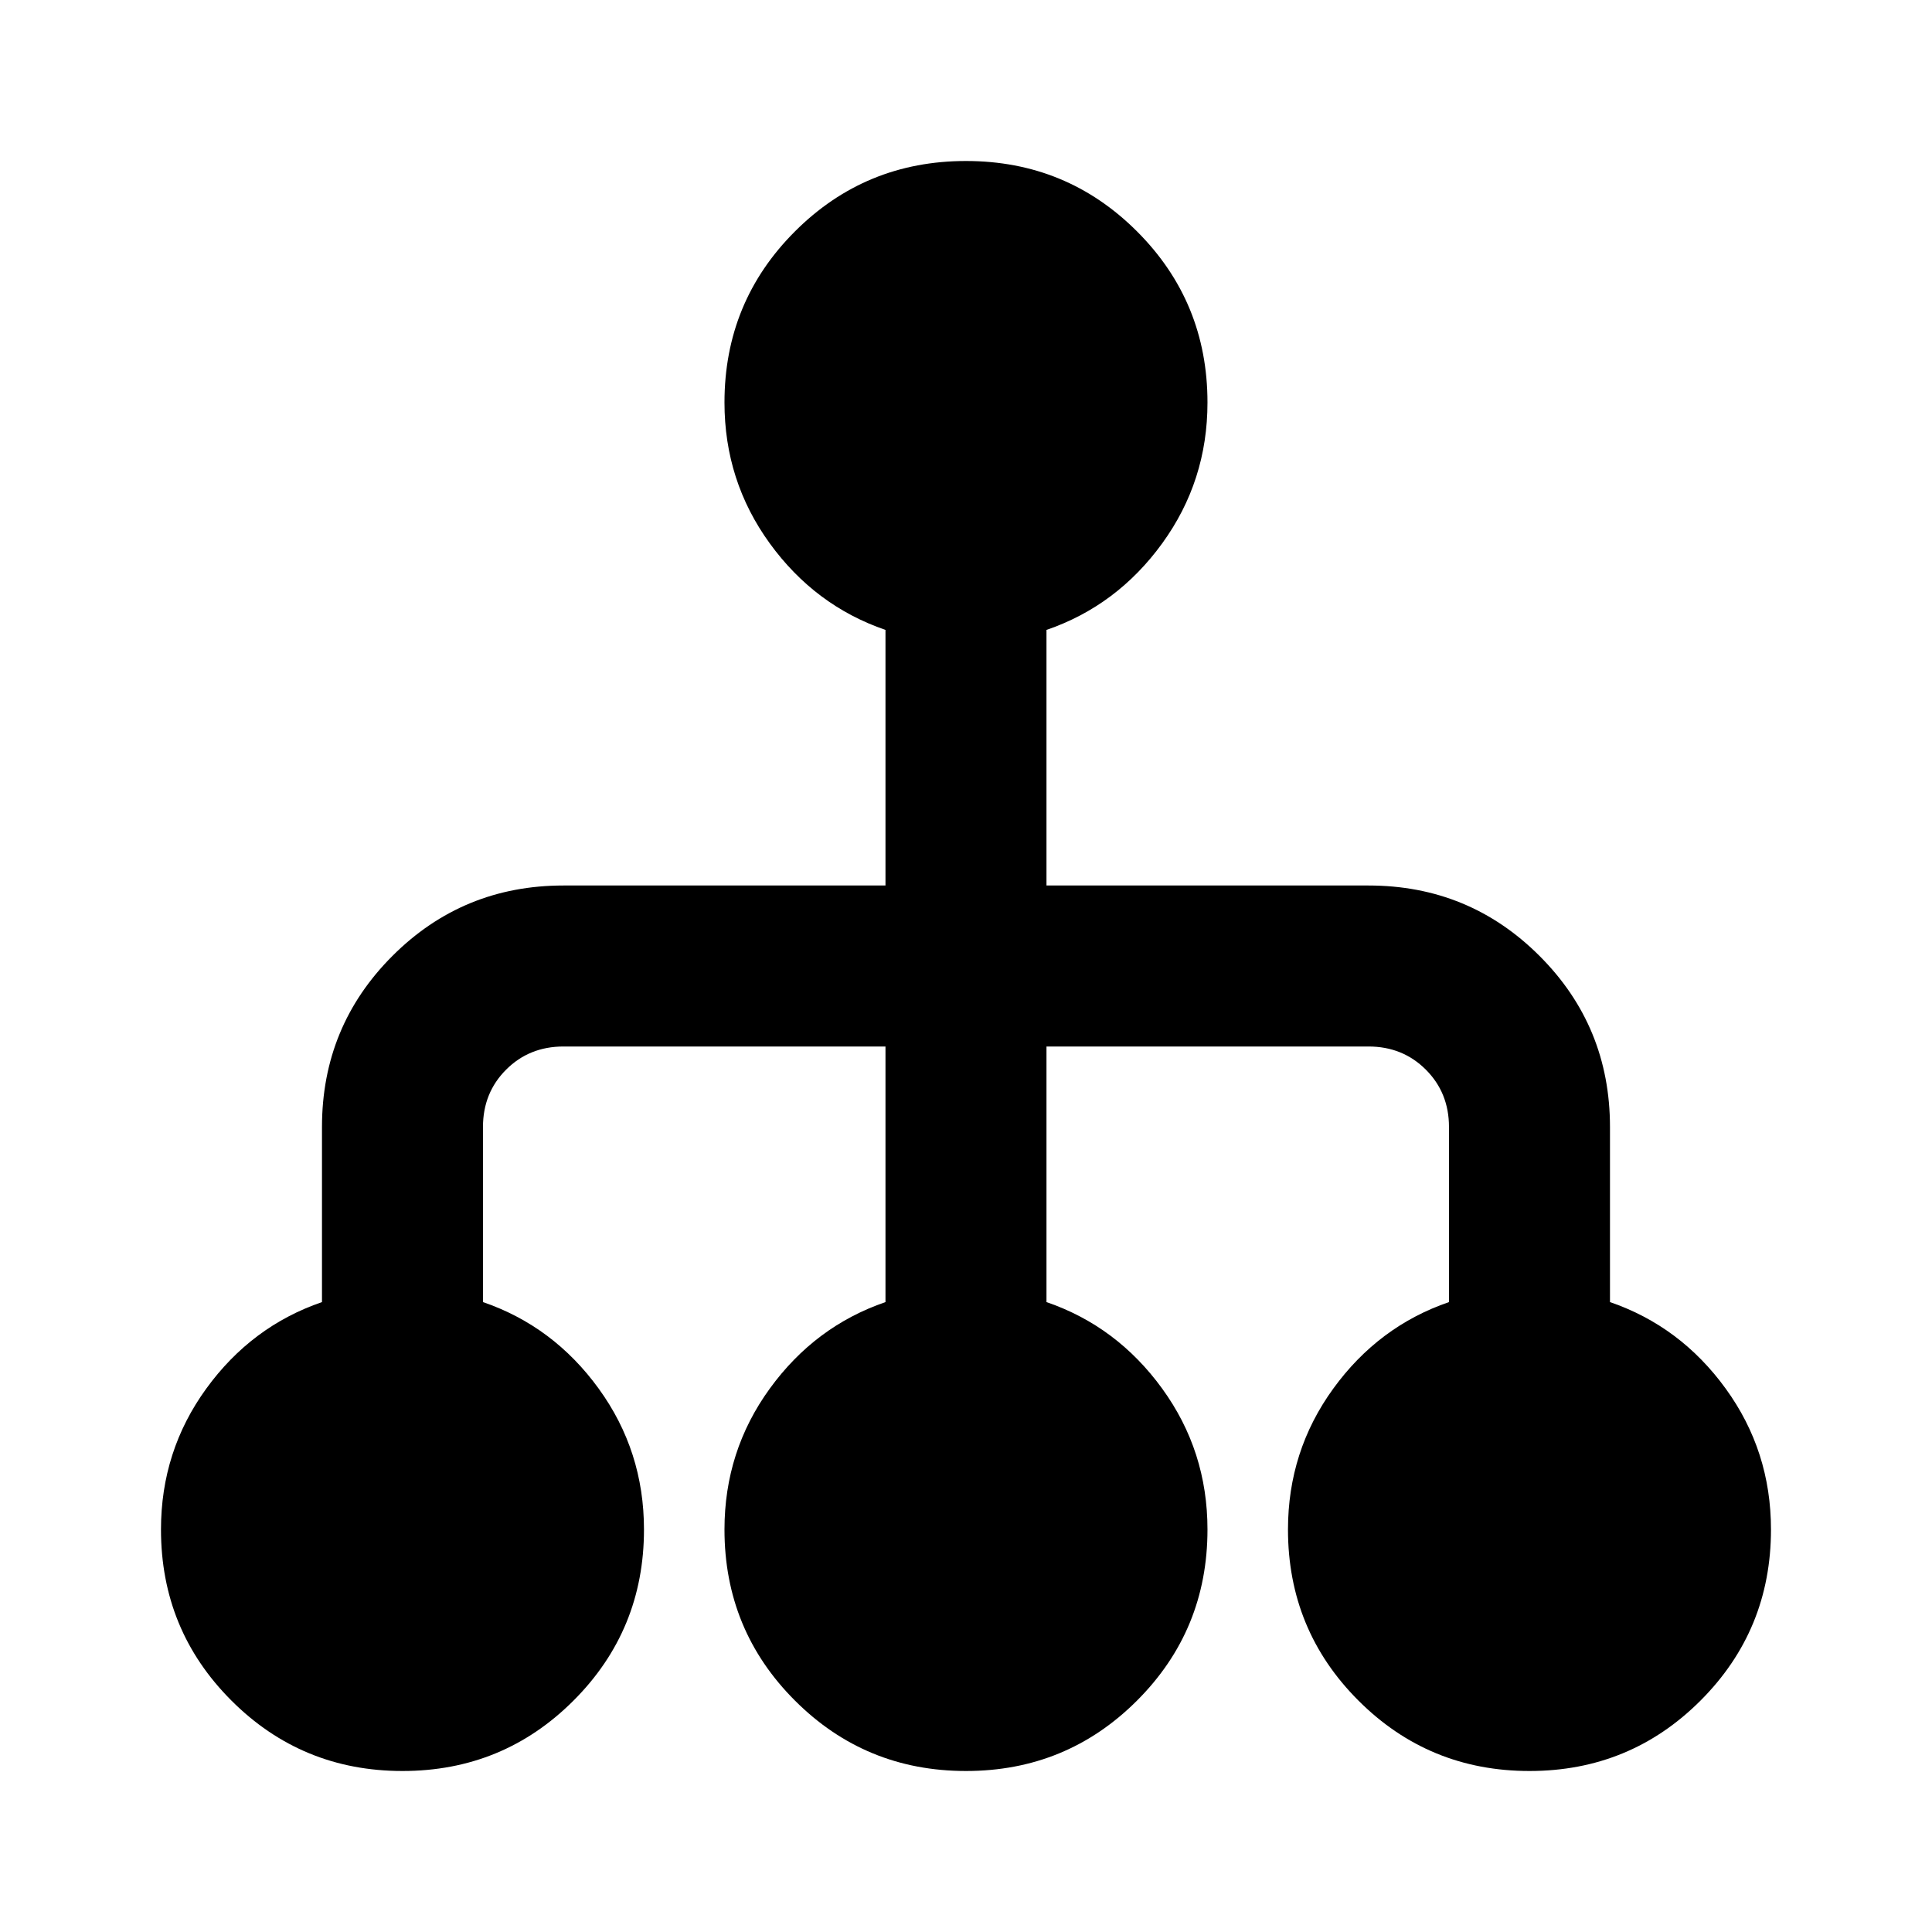
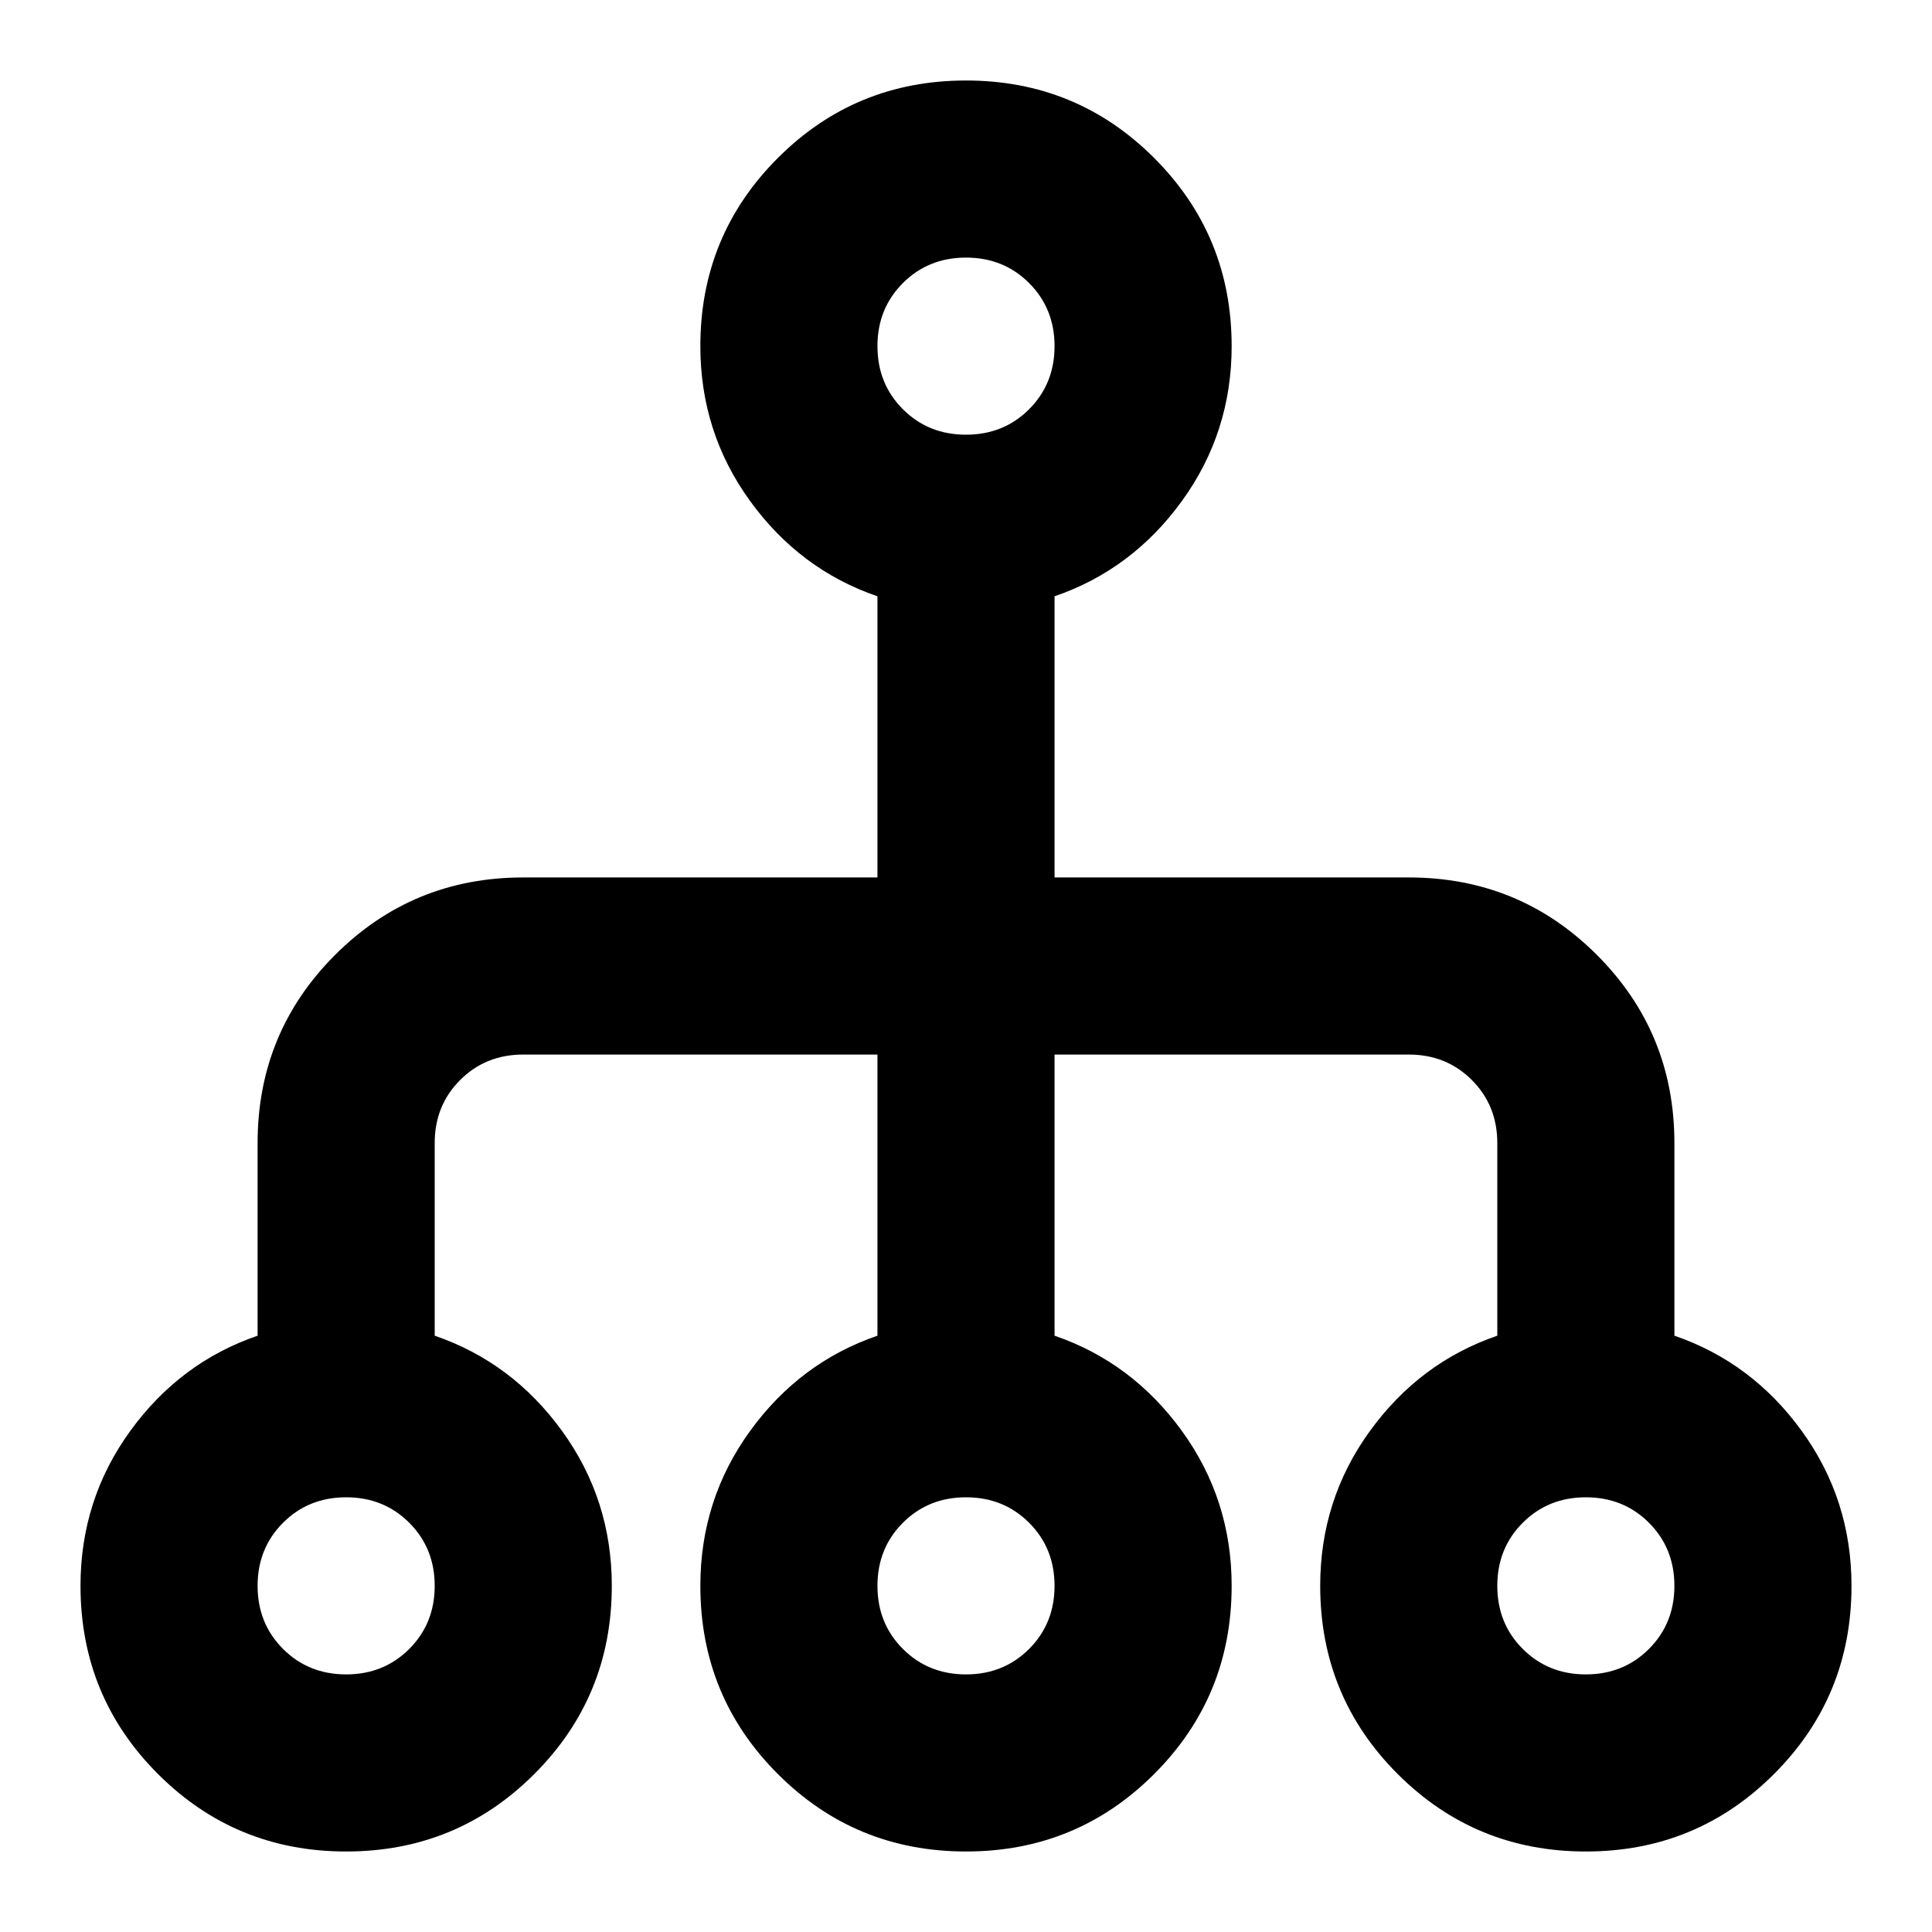
<svg xmlns="http://www.w3.org/2000/svg" fill="currentColor" version="1.1" viewBox="0 -960 960 960">
-   <path d="m832.32-197.98a71.111 71.111 0 01-71.111 71.111 71.111 71.111 0 01-71.111-71.111 71.111 71.111 0 0171.111-71.111 71.111 71.111 0 0171.111 71.111zm-282.83 1.616a71.111 71.111 0 01-71.111 71.111 71.111 71.111 0 01-71.111-71.111 71.111 71.111 0 0171.111-71.111 71.111 71.111 0 0171.111 71.111zm-278.79-1.616a71.111 71.111 0 01-71.111 71.111 71.111 71.111 0 01-71.111-71.111 71.111 71.111 0 0171.111-71.111 71.111 71.111 0 0171.111 71.111zm280.4-561.62a71.111 71.111 0 01-71.111 71.111 71.111 71.111 0 01-71.111-71.111 71.111 71.111 0 0171.111-71.111 71.111 71.111 0 0171.111 71.111zm-351.11 679.6q-50 0-85-35t-35-85q0-39 22.5-70t57.5-43v-87q0-50 35-85t85-35h160v-127q-35-12-57.5-43t-22.5-70q0-50 35-85t85-35 85 35 35 85q0 39-22.5 70t-57.5 43v127h160q50 0 85 35t35 85v87q35 12 57.5 43t22.5 70q0 50-35 85t-85 35-85-35-35-85q0-39 22.5-70t57.5-43v-87q0-17-11.5-28.5t-28.5-11.5h-160v127q35 12 57.5 43t22.5 70q0 50-35 85t-85 35-85-35-35-85q0-39 22.5-70t57.5-43v-127h-160q-17 0-28.5 11.5t-11.5 28.5v87q35 12 57.5 43t22.5 70q0 50-35 85t-85 35zm0-80q17 0 28.5-11.5t11.5-28.5-11.5-28.5-28.5-11.5-28.5 11.5-11.5 28.5 11.5 28.5 28.5 11.5zm280 0q17 0 28.5-11.5t11.5-28.5-11.5-28.5-28.5-11.5-28.5 11.5-11.5 28.5 11.5 28.5 28.5 11.5zm280 0q17 0 28.5-11.5t11.5-28.5-11.5-28.5-28.5-11.5-28.5 11.5-11.5 28.5 11.5 28.5 28.5 11.5zm-280-560q17 0 28.5-11.5t11.5-28.5-11.5-28.5-28.5-11.5-28.5 11.5-11.5 28.5 11.5 28.5 28.5 11.5z" />
+   <path d="m172-40q-55 0-93.5-38.5-38.5-38.5-38.5-93.5 0-42.9 24.75-77 24.75-34.1 63.25-47.3v-95.7q0-55 38.5-93.5t93.5-38.5h176v-139.7q-38.5-13.2-63.25-47.3t-24.75-77q0-55 38.5-93.5t93.5-38.5 93.5 38.5 38.5 93.5q0 42.9-24.75 77t-63.25 47.3v139.7h176q55 0 93.5 38.5t38.5 93.5v95.7q38.5 13.2 63.25 47.3t24.75 77q0 55-38.5 93.5-38.5 38.5-93.5 38.5t-93.5-38.5q-38.5-38.5-38.5-93.5 0-42.9 24.75-77t63.25-47.3v-95.7q0-18.7-12.65-31.35t-31.35-12.65h-176v139.7q38.5 13.2 63.25 47.3t24.75 77q0 55-38.5 93.5-38.5 38.5-93.5 38.5t-93.5-38.5q-38.5-38.5-38.5-93.5 0-42.9 24.75-77t63.25-47.3v-139.7h-176q-18.7 0-31.35 12.65t-12.65 31.35v95.7q38.5 13.2 63.25 47.3t24.75 77q0 55-38.5 93.5-38.5 38.5-93.5 38.5zm0-88q18.7 0 31.35-12.65t12.65-31.35-12.65-31.35-31.35-12.65-31.35 12.65-12.65 31.35 12.65 31.35 31.35 12.65zm308 0q18.7 0 31.35-12.65t12.65-31.35-12.65-31.35-31.35-12.65-31.35 12.65-12.65 31.35 12.65 31.35 31.35 12.65zm308 0q18.7 0 31.35-12.65t12.65-31.35-12.65-31.35-31.35-12.65-31.35 12.65-12.65 31.35 12.65 31.35 31.35 12.65zm-308-616q18.7 0 31.35-12.65t12.65-31.35-12.65-31.35-31.35-12.65-31.35 12.65-12.65 31.35 12.65 31.35 31.35 12.65z" />
</svg>
